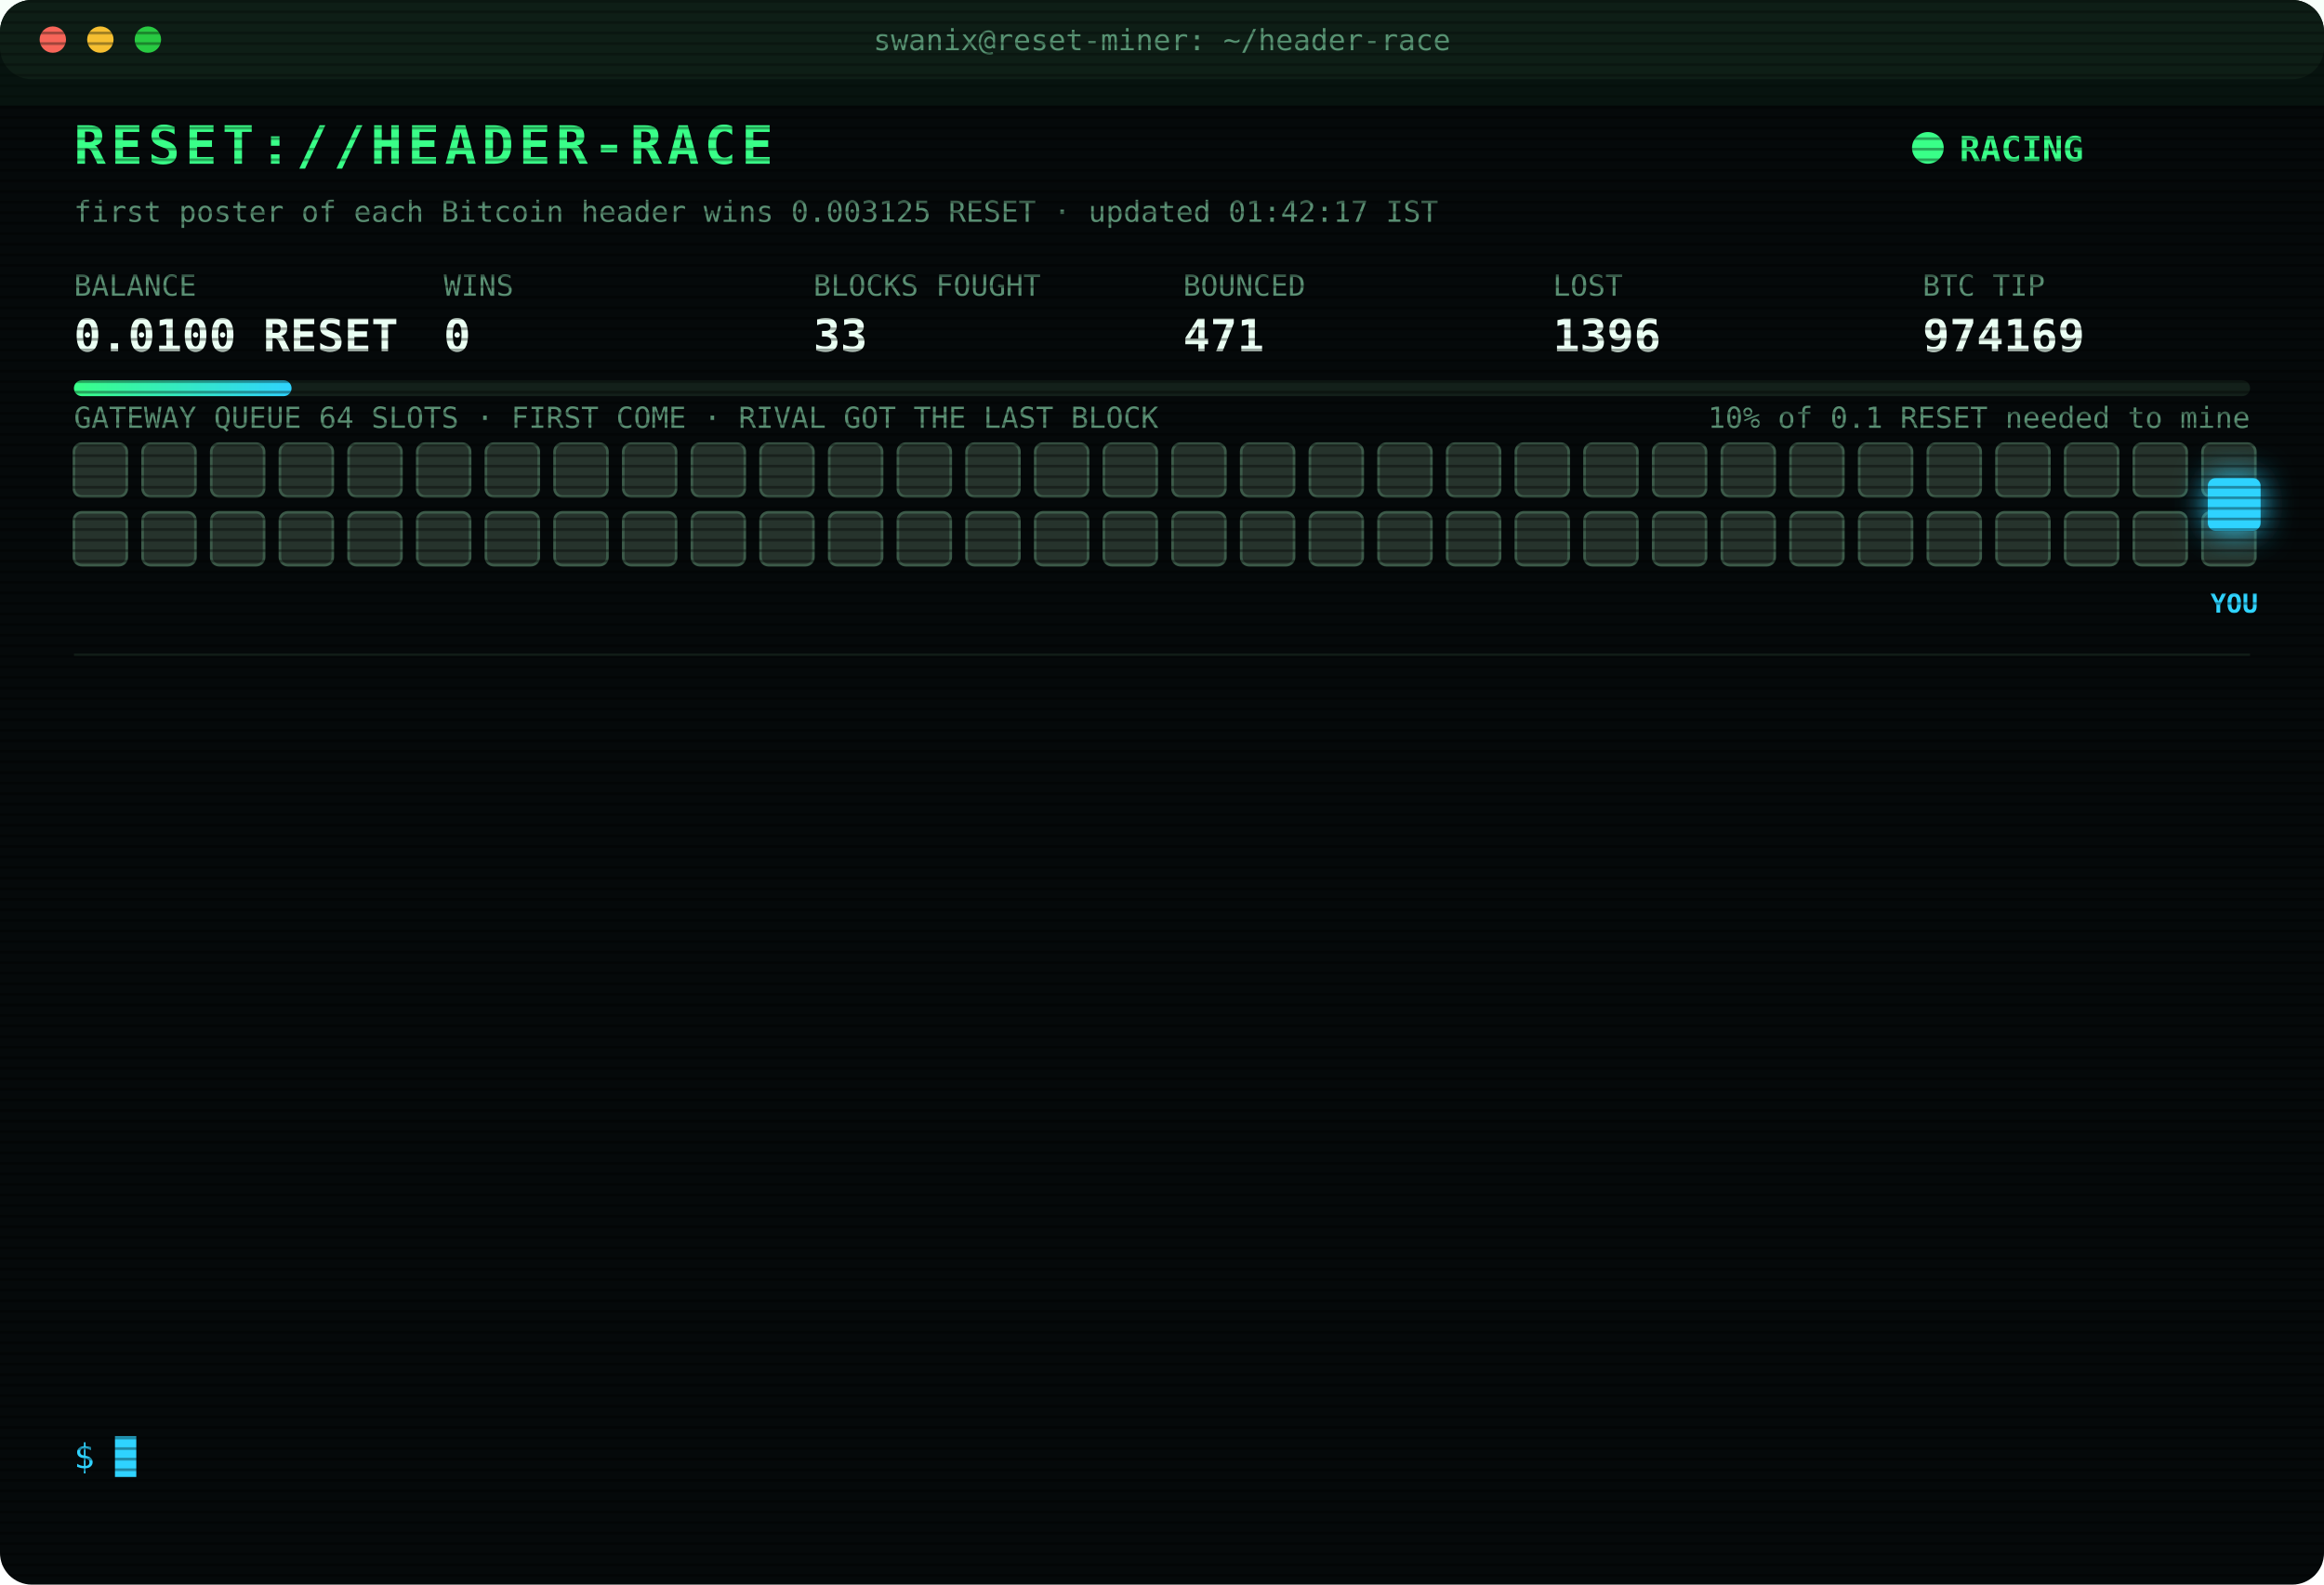
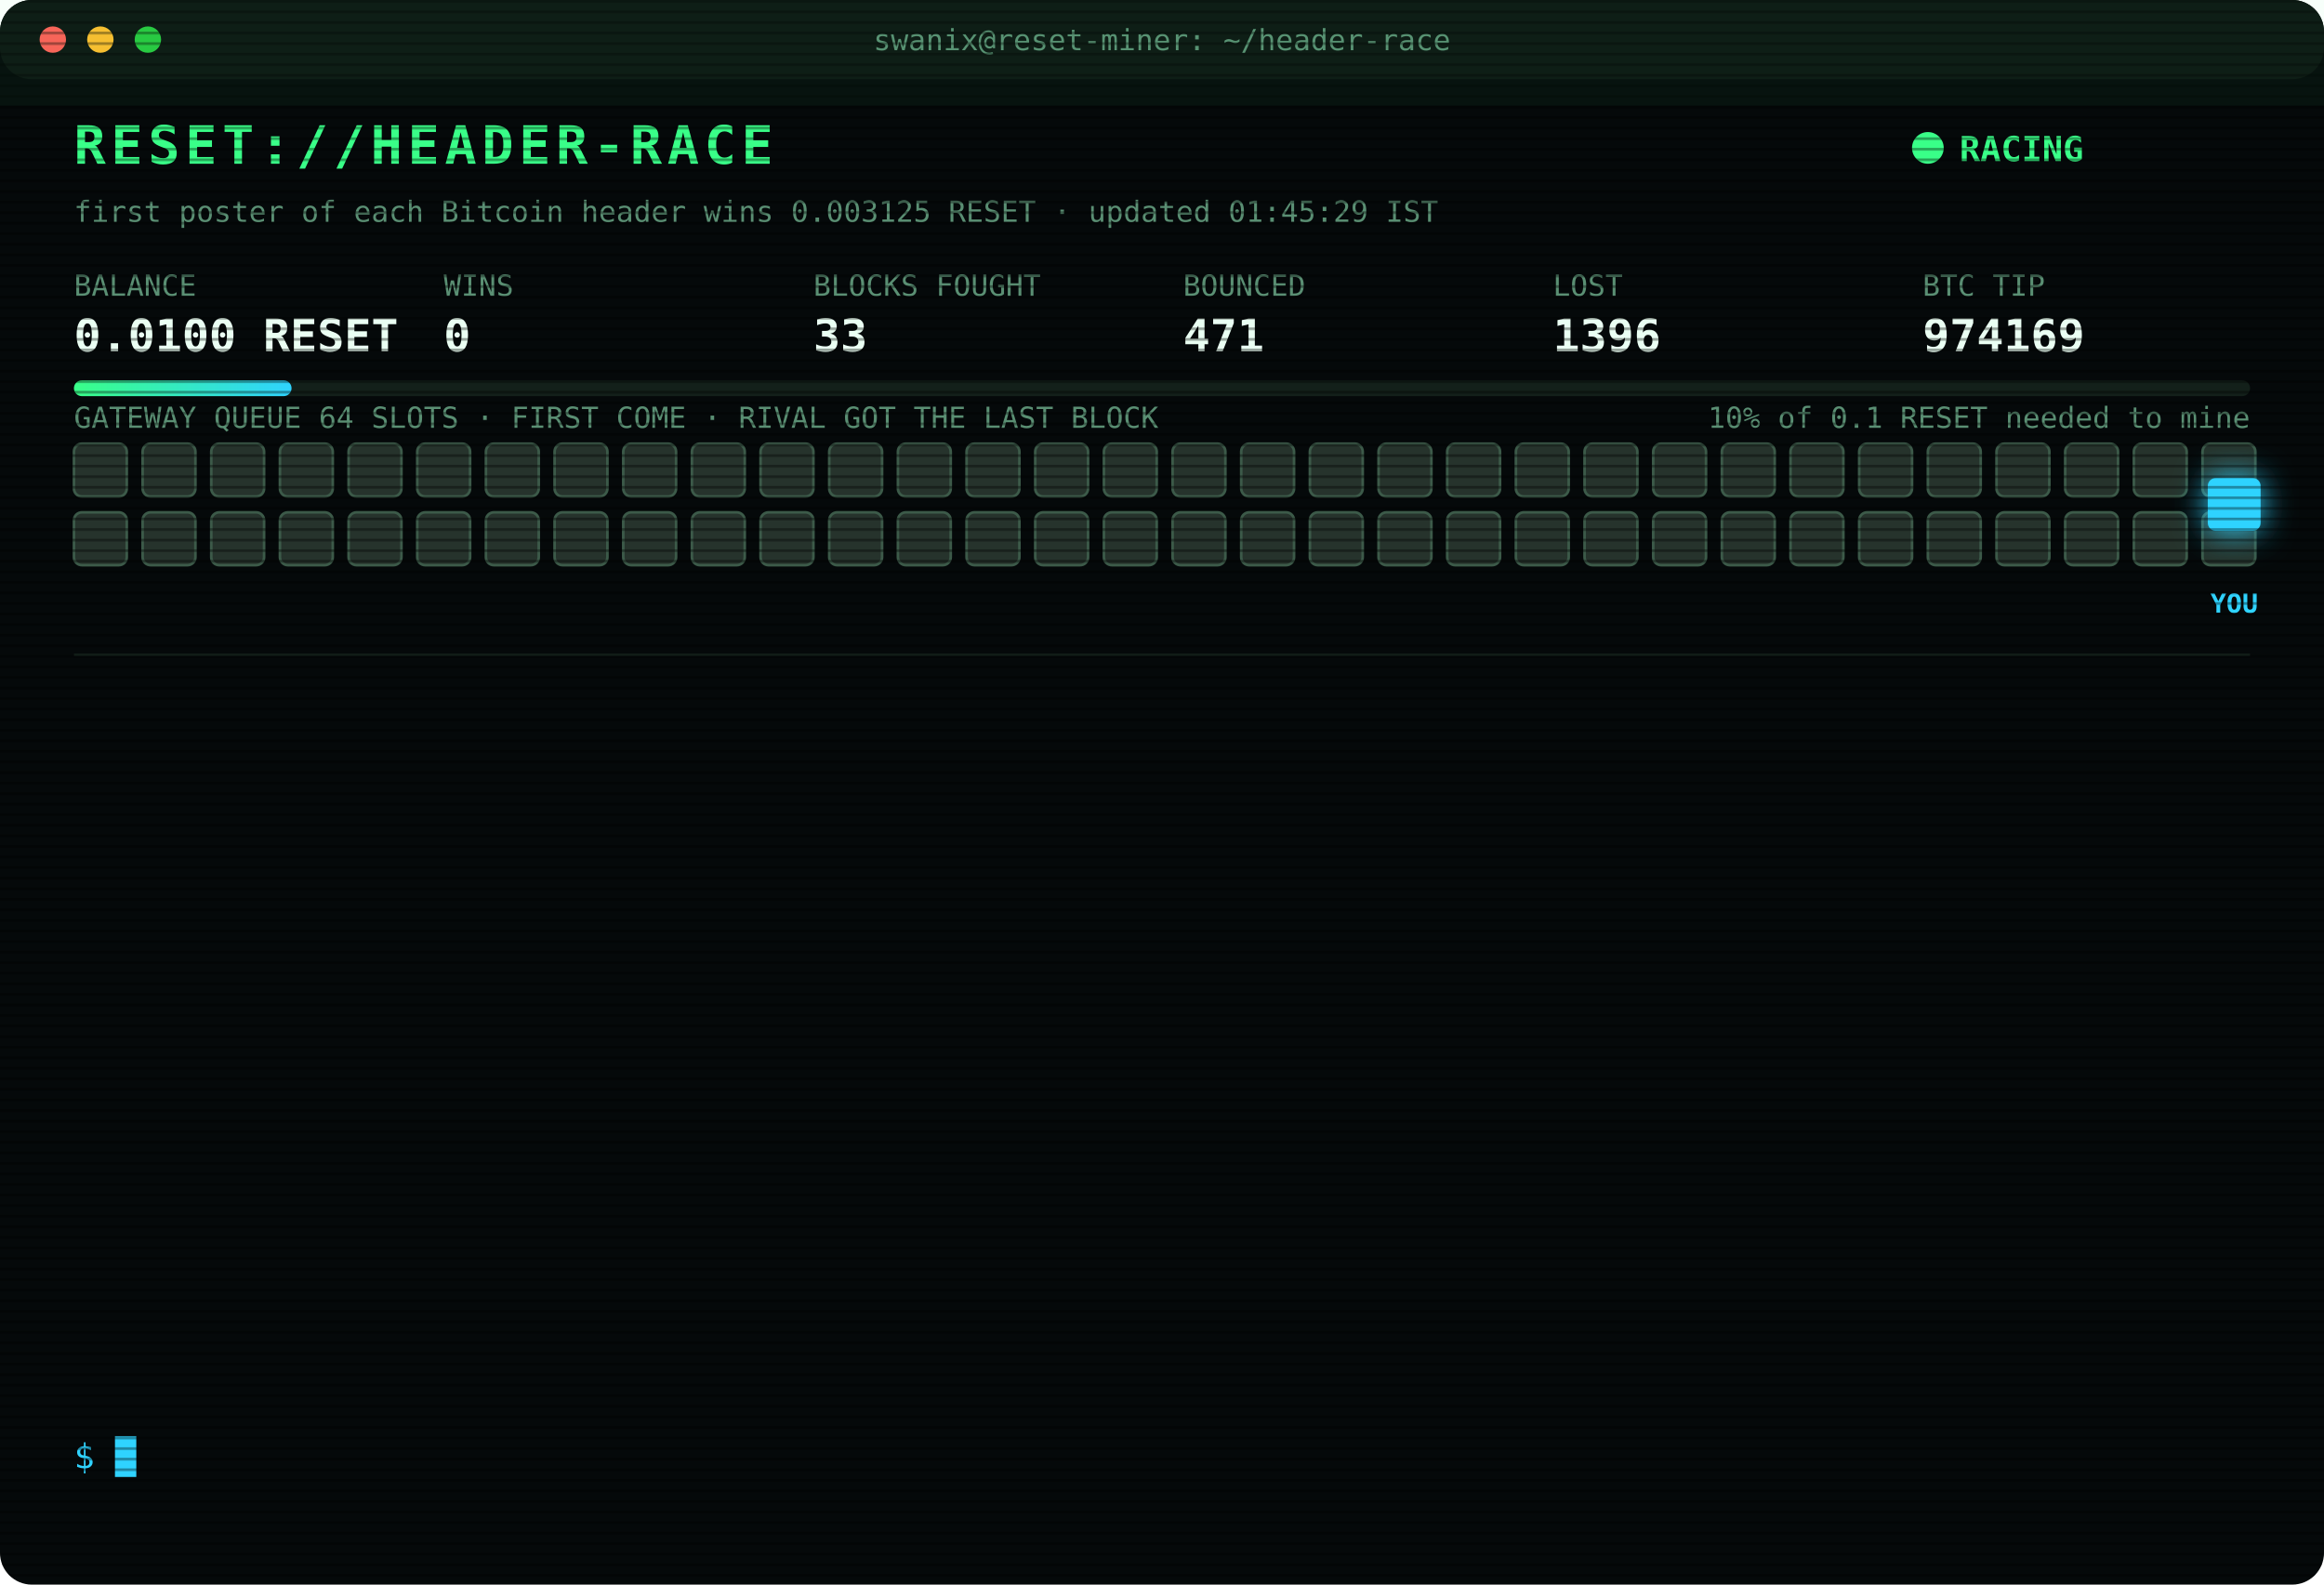
<svg xmlns="http://www.w3.org/2000/svg" width="880" height="600" viewBox="0 0 880 600" font-family="ui-monospace,SFMono-Regular,Menlo,Consolas,monospace">
  <style>
text{font-size:13px;fill:#7CFFB2}
.title{font-size:20px;font-weight:700;fill:#39FF88;letter-spacing:2px;animation:glitch 3s infinite steps(1)}
.sub{fill:#2fd3ff}.k{fill:#5a8f73;font-size:11px}.v{font-size:17px;font-weight:700;fill:#eafff3}
.ts{fill:#3f6b56}.boot{fill:#2fd3ff}.dim{fill:#5a8f73}.bad{fill:#ff4d6d}.warn{fill:#ffd23f}.mag{fill:#ff5cf0}.win{fill:#39FF88;font-weight:700}
.tag{font-size:10px;fill:#2fd3ff;font-weight:700}
.rival{fill:#26332c;stroke:#3c5a49;animation:jam 1.2s infinite alternate}
.idle{fill:#141c18;stroke:#22302a;animation:breathe 4s infinite}
.me{fill:#2fd3ff;filter:drop-shadow(0 0 6px #2fd3ff)}
.hover{animation:nudge 1.1s infinite ease-in-out}.bounce{animation:kick 1.4s infinite}
.ln{opacity:0;animation:in .4s forwards}
.cur{animation:blink 1s infinite steps(1)}
.scan{animation:scan 6s infinite linear}
.led{animation:blink 1.4s infinite}
@keyframes in{from{opacity:0;transform:translateX(-6px)}to{opacity:1;transform:none}}
@keyframes blink{50%{opacity:0}}
@keyframes jam{to{fill:#33463b}}
@keyframes breathe{50%{opacity:.4}}
@keyframes nudge{50%{transform:translateX(-10px)}}
@keyframes kick{0%,100%{transform:none}30%{transform:translateX(-14px)}55%{transform:translateX(10px) translateY(-6px)}}
@keyframes glitch{0%,92%{transform:none}93%{transform:translateX(2px);fill:#ff4d6d}95%{transform:translateX(-2px);fill:#2fd3ff}97%{transform:none}}
@keyframes scan{from{transform:translateY(-40px)}to{transform:translateY(600px)}}
</style>
  <defs>
    <pattern id="sl" width="4" height="4" patternUnits="userSpaceOnUse">
      <rect width="4" height="1" fill="#000" opacity=".35" />
    </pattern>
    <linearGradient id="bar">
      <stop offset="0" stop-color="#39FF88" />
      <stop offset="1" stop-color="#2fd3ff" />
    </linearGradient>
  </defs>
  <rect width="880" height="600" rx="12" fill="#05090a" />
  <rect width="880" height="30" rx="12" fill="#0d1512" />
  <circle cx="20" cy="15" r="5" fill="#ff5f57" />
  <circle cx="38" cy="15" r="5" fill="#febc2e" />
  <circle cx="56" cy="15" r="5" fill="#28c840" />
  <text x="440" y="19" text-anchor="middle" class="k">swanix@reset-miner: ~/header-race</text>
  <text x="28" y="62" class="title">RESET://HEADER-RACE</text>
  <circle class="led" cx="730" cy="56" r="6" fill="#39FF88" />
  <text x="742" y="61" class="win">RACING</text>
-   <text x="28" y="84" class="k">first poster of each Bitcoin header wins 0.003125 RESET · updated 01:42:17 IST</text>
+   <text x="28" y="84" class="k">first poster of each Bitcoin header wins 0.003125 RESET · updated 01:45:29 IST</text>
  <text x="28" y="112" class="k">BALANCE</text>
  <text x="28" y="133" class="v">0.0100 RESET</text>
  <text x="168" y="112" class="k">WINS</text>
  <text x="168" y="133" class="v">0</text>
  <text x="308" y="112" class="k">BLOCKS FOUGHT</text>
  <text x="308" y="133" class="v">33</text>
  <text x="448" y="112" class="k">BOUNCED</text>
  <text x="448" y="133" class="v">471</text>
  <text x="588" y="112" class="k">LOST</text>
  <text x="588" y="133" class="v">1396</text>
  <text x="728" y="112" class="k">BTC TIP</text>
  <text x="728" y="133" class="v">974169</text>
  <rect x="28" y="144" width="824" height="6" rx="3" fill="#13201a" />
  <rect x="28" y="144" width="82.4" height="6" rx="3" fill="url(#bar)" />
  <text x="852" y="162" text-anchor="end" class="k">10% of 0.1 RESET needed to mine</text>
  <text x="28" y="162" class="k">GATEWAY QUEUE 64 SLOTS · FIRST COME · RIVAL GOT THE LAST BLOCK</text>
  <rect class="rival" x="28" y="168" width="20" height="20" rx="3" style="animation-delay:0.00s" />
  <rect class="rival" x="54" y="168" width="20" height="20" rx="3" style="animation-delay:0.05s" />
  <rect class="rival" x="80" y="168" width="20" height="20" rx="3" style="animation-delay:0.10s" />
  <rect class="rival" x="106" y="168" width="20" height="20" rx="3" style="animation-delay:0.15s" />
  <rect class="rival" x="132" y="168" width="20" height="20" rx="3" style="animation-delay:0.20s" />
  <rect class="rival" x="158" y="168" width="20" height="20" rx="3" style="animation-delay:0.25s" />
  <rect class="rival" x="184" y="168" width="20" height="20" rx="3" style="animation-delay:0.30s" />
  <rect class="rival" x="210" y="168" width="20" height="20" rx="3" style="animation-delay:0.35s" />
  <rect class="rival" x="236" y="168" width="20" height="20" rx="3" style="animation-delay:0.40s" />
  <rect class="rival" x="262" y="168" width="20" height="20" rx="3" style="animation-delay:0.45s" />
  <rect class="rival" x="288" y="168" width="20" height="20" rx="3" style="animation-delay:0.50s" />
  <rect class="rival" x="314" y="168" width="20" height="20" rx="3" style="animation-delay:0.55s" />
  <rect class="rival" x="340" y="168" width="20" height="20" rx="3" style="animation-delay:0.60s" />
  <rect class="rival" x="366" y="168" width="20" height="20" rx="3" style="animation-delay:0.65s" />
  <rect class="rival" x="392" y="168" width="20" height="20" rx="3" style="animation-delay:0.70s" />
  <rect class="rival" x="418" y="168" width="20" height="20" rx="3" style="animation-delay:0.75s" />
  <rect class="rival" x="444" y="168" width="20" height="20" rx="3" style="animation-delay:0.80s" />
  <rect class="rival" x="470" y="168" width="20" height="20" rx="3" style="animation-delay:0.85s" />
  <rect class="rival" x="496" y="168" width="20" height="20" rx="3" style="animation-delay:0.90s" />
  <rect class="rival" x="522" y="168" width="20" height="20" rx="3" style="animation-delay:0.95s" />
  <rect class="rival" x="548" y="168" width="20" height="20" rx="3" style="animation-delay:1.00s" />
  <rect class="rival" x="574" y="168" width="20" height="20" rx="3" style="animation-delay:1.05s" />
  <rect class="rival" x="600" y="168" width="20" height="20" rx="3" style="animation-delay:1.10s" />
  <rect class="rival" x="626" y="168" width="20" height="20" rx="3" style="animation-delay:1.15s" />
  <rect class="rival" x="652" y="168" width="20" height="20" rx="3" style="animation-delay:1.20s" />
  <rect class="rival" x="678" y="168" width="20" height="20" rx="3" style="animation-delay:1.25s" />
  <rect class="rival" x="704" y="168" width="20" height="20" rx="3" style="animation-delay:1.30s" />
  <rect class="rival" x="730" y="168" width="20" height="20" rx="3" style="animation-delay:1.35s" />
  <rect class="rival" x="756" y="168" width="20" height="20" rx="3" style="animation-delay:1.40s" />
  <rect class="rival" x="782" y="168" width="20" height="20" rx="3" style="animation-delay:1.45s" />
  <rect class="rival" x="808" y="168" width="20" height="20" rx="3" style="animation-delay:1.50s" />
  <rect class="rival" x="834" y="168" width="20" height="20" rx="3" style="animation-delay:1.55s" />
  <rect class="rival" x="28" y="194" width="20" height="20" rx="3" style="animation-delay:1.60s" />
  <rect class="rival" x="54" y="194" width="20" height="20" rx="3" style="animation-delay:1.65s" />
  <rect class="rival" x="80" y="194" width="20" height="20" rx="3" style="animation-delay:1.70s" />
  <rect class="rival" x="106" y="194" width="20" height="20" rx="3" style="animation-delay:1.75s" />
  <rect class="rival" x="132" y="194" width="20" height="20" rx="3" style="animation-delay:1.80s" />
  <rect class="rival" x="158" y="194" width="20" height="20" rx="3" style="animation-delay:1.85s" />
  <rect class="rival" x="184" y="194" width="20" height="20" rx="3" style="animation-delay:1.90s" />
  <rect class="rival" x="210" y="194" width="20" height="20" rx="3" style="animation-delay:1.95s" />
  <rect class="rival" x="236" y="194" width="20" height="20" rx="3" style="animation-delay:2.00s" />
  <rect class="rival" x="262" y="194" width="20" height="20" rx="3" style="animation-delay:2.05s" />
  <rect class="rival" x="288" y="194" width="20" height="20" rx="3" style="animation-delay:2.10s" />
  <rect class="rival" x="314" y="194" width="20" height="20" rx="3" style="animation-delay:2.15s" />
  <rect class="rival" x="340" y="194" width="20" height="20" rx="3" style="animation-delay:2.20s" />
  <rect class="rival" x="366" y="194" width="20" height="20" rx="3" style="animation-delay:2.25s" />
  <rect class="rival" x="392" y="194" width="20" height="20" rx="3" style="animation-delay:2.30s" />
  <rect class="rival" x="418" y="194" width="20" height="20" rx="3" style="animation-delay:2.35s" />
  <rect class="rival" x="444" y="194" width="20" height="20" rx="3" style="animation-delay:2.40s" />
  <rect class="rival" x="470" y="194" width="20" height="20" rx="3" style="animation-delay:2.45s" />
  <rect class="rival" x="496" y="194" width="20" height="20" rx="3" style="animation-delay:2.50s" />
  <rect class="rival" x="522" y="194" width="20" height="20" rx="3" style="animation-delay:2.55s" />
  <rect class="rival" x="548" y="194" width="20" height="20" rx="3" style="animation-delay:2.60s" />
  <rect class="rival" x="574" y="194" width="20" height="20" rx="3" style="animation-delay:2.65s" />
  <rect class="rival" x="600" y="194" width="20" height="20" rx="3" style="animation-delay:2.70s" />
  <rect class="rival" x="626" y="194" width="20" height="20" rx="3" style="animation-delay:2.75s" />
  <rect class="rival" x="652" y="194" width="20" height="20" rx="3" style="animation-delay:2.80s" />
  <rect class="rival" x="678" y="194" width="20" height="20" rx="3" style="animation-delay:2.85s" />
  <rect class="rival" x="704" y="194" width="20" height="20" rx="3" style="animation-delay:2.90s" />
  <rect class="rival" x="730" y="194" width="20" height="20" rx="3" style="animation-delay:2.95s" />
  <rect class="rival" x="756" y="194" width="20" height="20" rx="3" style="animation-delay:3.00s" />
  <rect class="rival" x="782" y="194" width="20" height="20" rx="3" style="animation-delay:3.05s" />
  <rect class="rival" x="808" y="194" width="20" height="20" rx="3" style="animation-delay:3.10s" />
  <rect class="rival" x="834" y="194" width="20" height="20" rx="3" style="animation-delay:3.15s" />
  <g class="hover">
    <rect class="me" x="836" y="181" width="20" height="20" rx="3" />
    <text class="tag" x="846" y="232" text-anchor="middle">YOU</text>
  </g>
  <line x1="28" x2="852" y1="248" y2="248" stroke="#13201a" />
  <g class="ln" style="animation-delay:0.40s">
    <text x="28" y="270" class="ts">23:01:11</text>
    <text x="104" y="270" class="bad">[LOST] #974156 taken by a rival miner</text>
  </g>
  <g class="ln" style="animation-delay:0.65s">
    <text x="28" y="292" class="ts">23:08:51</text>
    <text x="104" y="292" class="bad">[LOST] #974157 taken by a rival miner</text>
  </g>
  <g class="ln" style="animation-delay:0.90s">
    <text x="28" y="314" class="ts">23:40:56</text>
    <text x="104" y="314" class="bad">[LOST] #974158 taken by a rival miner</text>
  </g>
  <g class="ln" style="animation-delay:1.15s">
    <text x="28" y="336" class="ts">23:41:06</text>
    <text x="104" y="336" class="bad">[LOST] #974159 taken by a rival miner</text>
  </g>
  <g class="ln" style="animation-delay:1.40s">
    <text x="28" y="358" class="ts">23:47:31</text>
    <text x="104" y="358" class="bad">[LOST] #974160 taken by a rival miner</text>
  </g>
  <g class="ln" style="animation-delay:1.65s">
    <text x="28" y="380" class="ts">23:59:45</text>
    <text x="104" y="380" class="bad">[LOST] #974161 taken by a rival miner</text>
  </g>
  <g class="ln" style="animation-delay:1.90s">
    <text x="28" y="402" class="ts">00:26:36</text>
    <text x="104" y="402" class="bad">[LOST] #974163 taken by a rival miner</text>
  </g>
  <g class="ln" style="animation-delay:2.15s">
    <text x="28" y="424" class="ts">00:29:37</text>
    <text x="104" y="424" class="bad">[LOST] #974164 taken by a rival miner</text>
  </g>
  <g class="ln" style="animation-delay:2.40s">
    <text x="28" y="446" class="ts">00:33:39</text>
    <text x="104" y="446" class="bad">[LOST] #974165 taken by a rival miner</text>
  </g>
  <g class="ln" style="animation-delay:2.65s">
    <text x="28" y="468" class="ts">00:59:47</text>
    <text x="104" y="468" class="bad">[LOST] #974166 taken by a rival miner</text>
  </g>
  <g class="ln" style="animation-delay:2.90s">
    <text x="28" y="490" class="ts">01:04:15</text>
    <text x="104" y="490" class="bad">[LOST] #974167 taken by a rival miner</text>
  </g>
  <g class="ln" style="animation-delay:3.15s">
    <text x="28" y="512" class="ts">01:23:26</text>
    <text x="104" y="512" class="bad">[LOST] #974168 taken by a rival miner</text>
  </g>
  <g class="ln" style="animation-delay:3.40s">
    <text x="28" y="534" class="ts">01:42:17</text>
    <text x="104" y="534" class="bad">[LOST] #974169 taken by a rival miner</text>
  </g>
  <text x="28" y="556" class="sub">$ <tspan class="cur">█</tspan>
  </text>
  <rect width="880" height="600" rx="12" fill="url(#sl)" pointer-events="none" />
  <rect class="scan" width="880" height="40" fill="#39FF88" opacity=".04" />
</svg>
